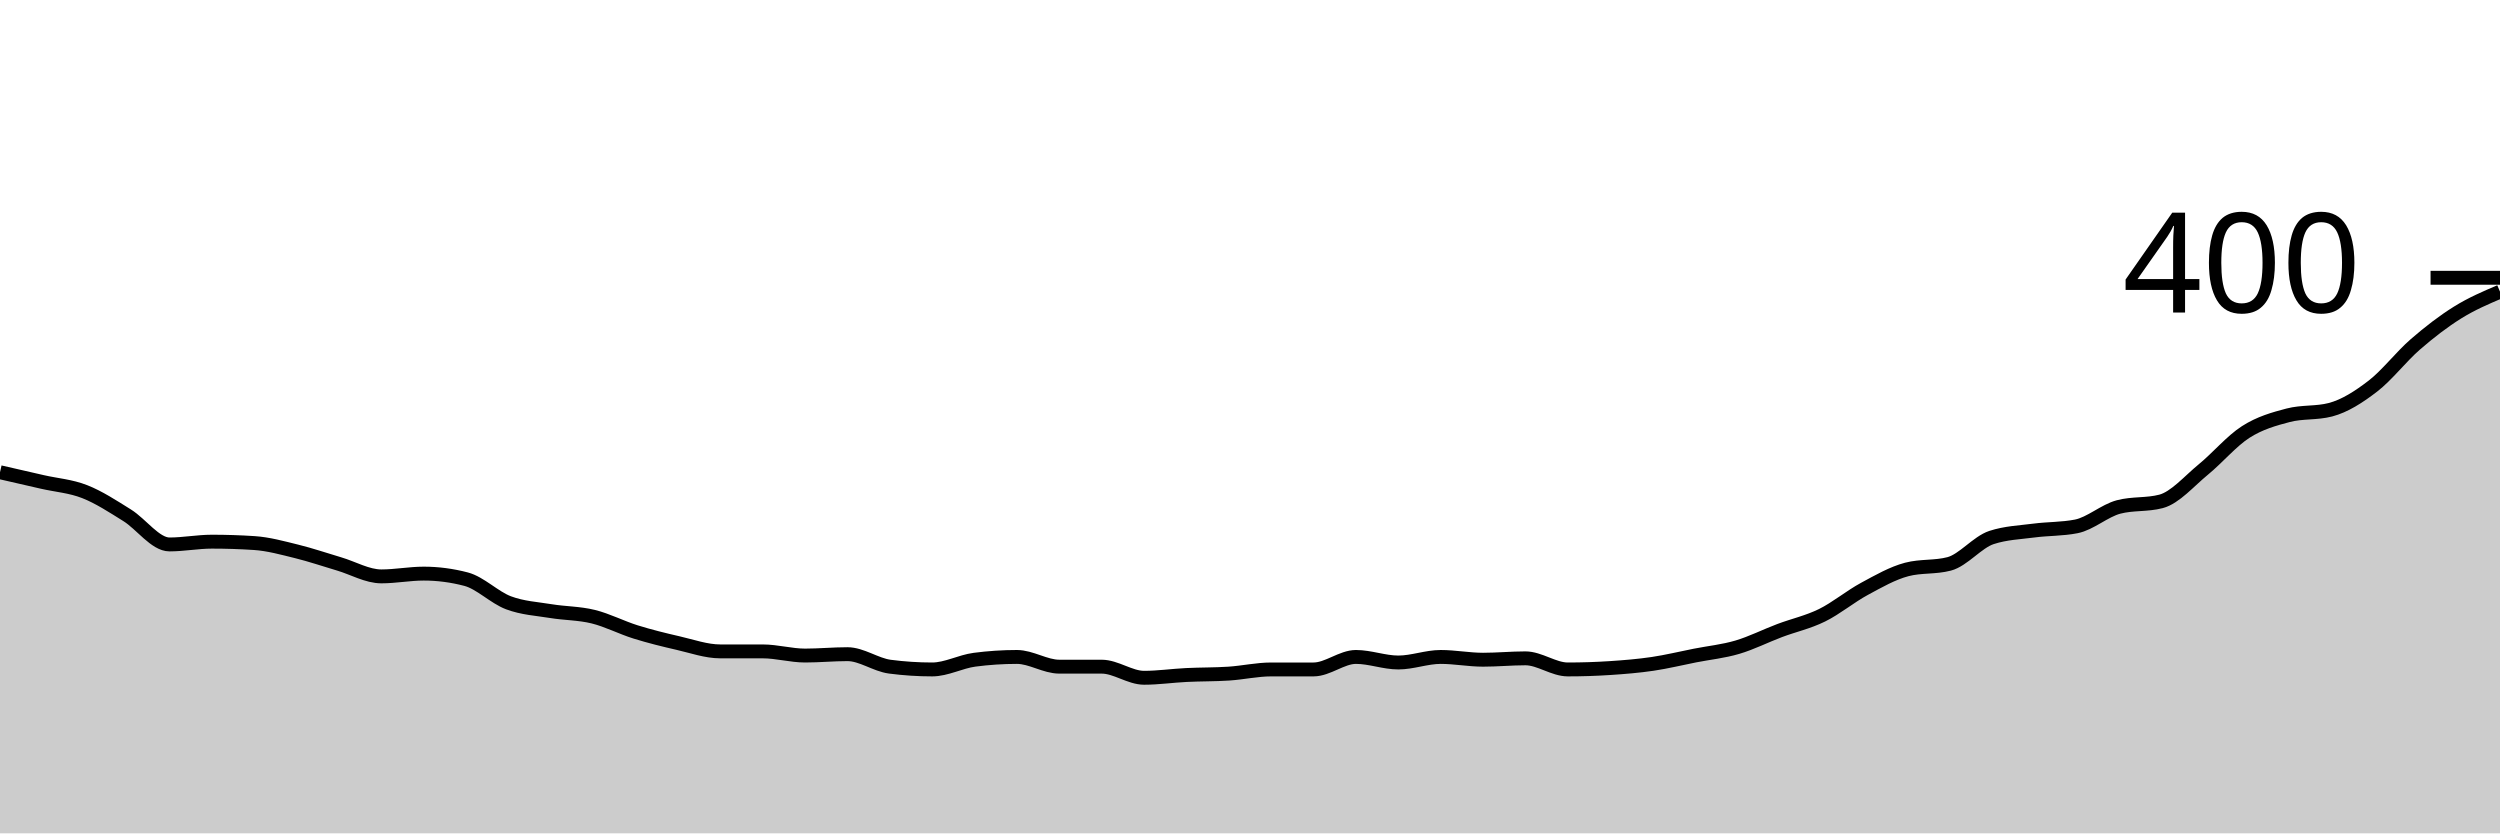
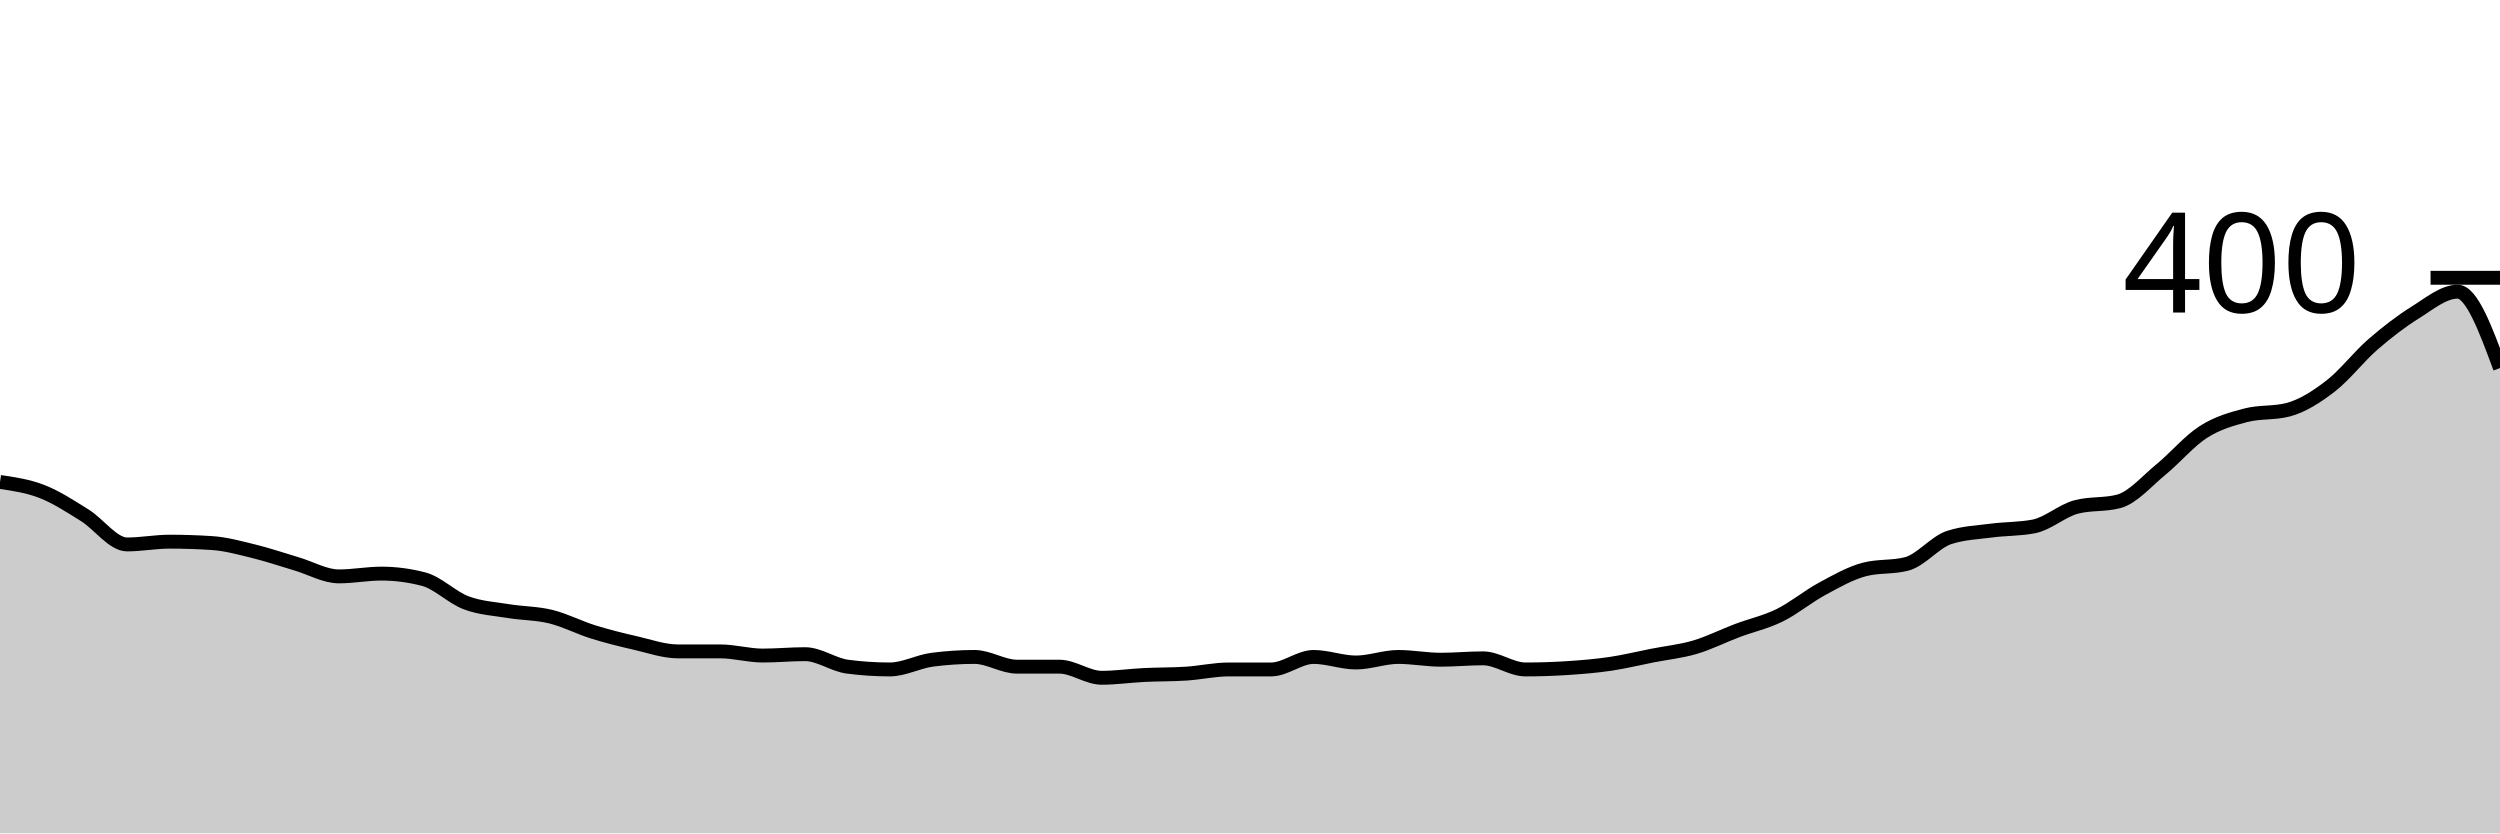
<svg xmlns="http://www.w3.org/2000/svg" viewBox="0 0 180 60">
  <g transform="translate(0,20)">
-     <path class="area" fill="rgba(0, 0, 0, 0.2)" d="M0,14C1.017,14.233,2.034,14.467,3.051,14.7C4.068,14.933,5.085,15,6.102,15.4C7.119,15.8,8.136,16.467,9.153,17.1C10.169,17.733,11.186,19.2,12.203,19.2C13.22,19.2,14.237,19,15.254,19C16.271,19,17.288,19.033,18.305,19.1C19.322,19.167,20.339,19.45,21.356,19.7C22.373,19.95,23.39,20.3,24.407,20.6C25.424,20.9,26.441,21.5,27.458,21.5C28.475,21.5,29.492,21.3,30.508,21.3C31.525,21.3,32.542,21.433,33.559,21.7C34.576,21.967,35.593,23.017,36.61,23.4C37.627,23.783,38.644,23.833,39.661,24C40.678,24.167,41.695,24.15,42.712,24.4C43.729,24.65,44.746,25.183,45.763,25.5C46.78,25.817,47.797,26.067,48.814,26.3C49.831,26.533,50.847,26.9,51.864,26.9C52.881,26.9,53.898,26.9,54.915,26.9C55.932,26.9,56.949,27.2,57.966,27.2C58.983,27.2,60,27.1,61.017,27.1C62.034,27.1,63.051,27.867,64.068,28C65.085,28.133,66.102,28.2,67.119,28.2C68.136,28.2,69.153,27.633,70.169,27.5C71.186,27.367,72.203,27.3,73.22,27.3C74.237,27.3,75.254,28,76.271,28C77.288,28,78.305,28,79.322,28C80.339,28,81.356,28.8,82.373,28.8C83.39,28.8,84.407,28.65,85.424,28.6C86.441,28.55,87.458,28.567,88.475,28.5C89.492,28.433,90.508,28.2,91.525,28.2C92.542,28.2,93.559,28.2,94.576,28.2C95.593,28.2,96.61,27.3,97.627,27.3C98.644,27.3,99.661,27.7,100.678,27.7C101.695,27.7,102.712,27.3,103.729,27.3C104.746,27.3,105.763,27.5,106.78,27.5C107.797,27.5,108.814,27.4,109.831,27.4C110.847,27.4,111.864,28.2,112.881,28.2C113.898,28.2,114.915,28.167,115.932,28.1C116.949,28.033,117.966,27.95,118.983,27.8C120,27.65,121.017,27.4,122.034,27.2C123.051,27,124.068,26.9,125.085,26.6C126.102,26.3,127.119,25.783,128.136,25.4C129.153,25.017,130.169,24.8,131.186,24.3C132.203,23.8,133.22,22.95,134.237,22.4C135.254,21.85,136.271,21.267,137.288,21C138.305,20.733,139.322,20.867,140.339,20.6C141.356,20.333,142.373,19.033,143.39,18.7C144.407,18.367,145.424,18.333,146.441,18.2C147.458,18.067,148.475,18.1,149.492,17.9C150.508,17.7,151.525,16.767,152.542,16.5C153.559,16.233,154.576,16.367,155.593,16.1C156.61,15.833,157.627,14.633,158.644,13.8C159.661,12.967,160.678,11.75,161.695,11.1C162.712,10.45,163.729,10.167,164.746,9.9C165.763,9.633,166.78,9.767,167.797,9.5C168.814,9.233,169.831,8.583,170.847,7.8C171.864,7.017,172.881,5.683,173.898,4.8C174.915,3.917,175.932,3.133,176.949,2.5C177.966,1.867,178.983,1.433,180,1L180,40C178.983,40,177.966,40,176.949,40C175.932,40,174.915,40,173.898,40C172.881,40,171.864,40,170.847,40C169.831,40,168.814,40,167.797,40C166.78,40,165.763,40,164.746,40C163.729,40,162.712,40,161.695,40C160.678,40,159.661,40,158.644,40C157.627,40,156.61,40,155.593,40C154.576,40,153.559,40,152.542,40C151.525,40,150.508,40,149.492,40C148.475,40,147.458,40,146.441,40C145.424,40,144.407,40,143.39,40C142.373,40,141.356,40,140.339,40C139.322,40,138.305,40,137.288,40C136.271,40,135.254,40,134.237,40C133.22,40,132.203,40,131.186,40C130.169,40,129.153,40,128.136,40C127.119,40,126.102,40,125.085,40C124.068,40,123.051,40,122.034,40C121.017,40,120,40,118.983,40C117.966,40,116.949,40,115.932,40C114.915,40,113.898,40,112.881,40C111.864,40,110.847,40,109.831,40C108.814,40,107.797,40,106.78,40C105.763,40,104.746,40,103.729,40C102.712,40,101.695,40,100.678,40C99.661,40,98.644,40,97.627,40C96.61,40,95.593,40,94.576,40C93.559,40,92.542,40,91.525,40C90.508,40,89.492,40,88.475,40C87.458,40,86.441,40,85.424,40C84.407,40,83.39,40,82.373,40C81.356,40,80.339,40,79.322,40C78.305,40,77.288,40,76.271,40C75.254,40,74.237,40,73.22,40C72.203,40,71.186,40,70.169,40C69.153,40,68.136,40,67.119,40C66.102,40,65.085,40,64.068,40C63.051,40,62.034,40,61.017,40C60,40,58.983,40,57.966,40C56.949,40,55.932,40,54.915,40C53.898,40,52.881,40,51.864,40C50.847,40,49.831,40,48.814,40C47.797,40,46.78,40,45.763,40C44.746,40,43.729,40,42.712,40C41.695,40,40.678,40,39.661,40C38.644,40,37.627,40,36.61,40C35.593,40,34.576,40,33.559,40C32.542,40,31.525,40,30.508,40C29.492,40,28.475,40,27.458,40C26.441,40,25.424,40,24.407,40C23.39,40,22.373,40,21.356,40C20.339,40,19.322,40,18.305,40C17.288,40,16.271,40,15.254,40C14.237,40,13.22,40,12.203,40C11.186,40,10.169,40,9.153,40C8.136,40,7.119,40,6.102,40C5.085,40,4.068,40,3.051,40C2.034,40,1.017,40,0,40Z" />
-     <path class="line" stroke="black" fill="none" d="M0,14C1.017,14.233,2.034,14.467,3.051,14.7C4.068,14.933,5.085,15,6.102,15.4C7.119,15.8,8.136,16.467,9.153,17.1C10.169,17.733,11.186,19.2,12.203,19.2C13.22,19.2,14.237,19,15.254,19C16.271,19,17.288,19.033,18.305,19.1C19.322,19.167,20.339,19.45,21.356,19.7C22.373,19.95,23.39,20.3,24.407,20.6C25.424,20.9,26.441,21.5,27.458,21.5C28.475,21.5,29.492,21.3,30.508,21.3C31.525,21.3,32.542,21.433,33.559,21.7C34.576,21.967,35.593,23.017,36.61,23.4C37.627,23.783,38.644,23.833,39.661,24C40.678,24.167,41.695,24.15,42.712,24.4C43.729,24.65,44.746,25.183,45.763,25.5C46.78,25.817,47.797,26.067,48.814,26.3C49.831,26.533,50.847,26.9,51.864,26.9C52.881,26.9,53.898,26.9,54.915,26.9C55.932,26.9,56.949,27.2,57.966,27.2C58.983,27.2,60,27.1,61.017,27.1C62.034,27.1,63.051,27.867,64.068,28C65.085,28.133,66.102,28.2,67.119,28.2C68.136,28.2,69.153,27.633,70.169,27.5C71.186,27.367,72.203,27.3,73.22,27.3C74.237,27.3,75.254,28,76.271,28C77.288,28,78.305,28,79.322,28C80.339,28,81.356,28.8,82.373,28.8C83.39,28.8,84.407,28.65,85.424,28.6C86.441,28.55,87.458,28.567,88.475,28.5C89.492,28.433,90.508,28.2,91.525,28.2C92.542,28.2,93.559,28.2,94.576,28.2C95.593,28.2,96.61,27.3,97.627,27.3C98.644,27.3,99.661,27.7,100.678,27.7C101.695,27.7,102.712,27.3,103.729,27.3C104.746,27.3,105.763,27.5,106.78,27.5C107.797,27.5,108.814,27.4,109.831,27.4C110.847,27.4,111.864,28.2,112.881,28.2C113.898,28.2,114.915,28.167,115.932,28.1C116.949,28.033,117.966,27.95,118.983,27.8C120,27.65,121.017,27.4,122.034,27.2C123.051,27,124.068,26.9,125.085,26.6C126.102,26.3,127.119,25.783,128.136,25.4C129.153,25.017,130.169,24.8,131.186,24.3C132.203,23.8,133.22,22.95,134.237,22.4C135.254,21.85,136.271,21.267,137.288,21C138.305,20.733,139.322,20.867,140.339,20.6C141.356,20.333,142.373,19.033,143.39,18.7C144.407,18.367,145.424,18.333,146.441,18.2C147.458,18.067,148.475,18.1,149.492,17.9C150.508,17.7,151.525,16.767,152.542,16.5C153.559,16.233,154.576,16.367,155.593,16.1C156.61,15.833,157.627,14.633,158.644,13.8C159.661,12.967,160.678,11.75,161.695,11.1C162.712,10.45,163.729,10.167,164.746,9.9C165.763,9.633,166.78,9.767,167.797,9.5C168.814,9.233,169.831,8.583,170.847,7.8C171.864,7.017,172.881,5.683,173.898,4.8C174.915,3.917,175.932,3.133,176.949,2.5C177.966,1.867,178.983,1.433,180,1" />
+     <path class="area" fill="rgba(0, 0, 0, 0.2)" d="M0,14.7C1.017,14.85,2.034,15,3.051,15.4C4.068,15.8,5.085,16.467,6.102,17.1C7.119,17.733,8.136,19.2,9.153,19.2C10.169,19.2,11.186,19,12.203,19C13.22,19,14.237,19.033,15.254,19.1C16.271,19.167,17.288,19.45,18.305,19.7C19.322,19.95,20.339,20.3,21.356,20.6C22.373,20.9,23.39,21.5,24.407,21.5C25.424,21.5,26.441,21.3,27.458,21.3C28.475,21.3,29.492,21.433,30.508,21.7C31.525,21.967,32.542,23.017,33.559,23.4C34.576,23.783,35.593,23.833,36.61,24C37.627,24.167,38.644,24.15,39.661,24.4C40.678,24.65,41.695,25.183,42.712,25.5C43.729,25.817,44.746,26.067,45.763,26.3C46.78,26.533,47.797,26.9,48.814,26.9C49.831,26.9,50.847,26.9,51.864,26.9C52.881,26.9,53.898,27.2,54.915,27.2C55.932,27.2,56.949,27.1,57.966,27.1C58.983,27.1,60,27.867,61.017,28C62.034,28.133,63.051,28.2,64.068,28.2C65.085,28.2,66.102,27.633,67.119,27.5C68.136,27.367,69.153,27.3,70.169,27.3C71.186,27.3,72.203,28,73.22,28C74.237,28,75.254,28,76.271,28C77.288,28,78.305,28.8,79.322,28.8C80.339,28.8,81.356,28.65,82.373,28.6C83.39,28.55,84.407,28.567,85.424,28.5C86.441,28.433,87.458,28.2,88.475,28.2C89.492,28.2,90.508,28.2,91.525,28.2C92.542,28.2,93.559,27.3,94.576,27.3C95.593,27.3,96.61,27.7,97.627,27.7C98.644,27.7,99.661,27.3,100.678,27.3C101.695,27.3,102.712,27.5,103.729,27.5C104.746,27.5,105.763,27.4,106.78,27.4C107.797,27.4,108.814,28.2,109.831,28.2C110.847,28.2,111.864,28.167,112.881,28.1C113.898,28.033,114.915,27.95,115.932,27.8C116.949,27.65,117.966,27.4,118.983,27.2C120,27,121.017,26.9,122.034,26.6C123.051,26.3,124.068,25.783,125.085,25.4C126.102,25.017,127.119,24.8,128.136,24.3C129.153,23.8,130.169,22.95,131.186,22.4C132.203,21.85,133.22,21.267,134.237,21C135.254,20.733,136.271,20.867,137.288,20.6C138.305,20.333,139.322,19.033,140.339,18.7C141.356,18.367,142.373,18.333,143.39,18.2C144.407,18.067,145.424,18.1,146.441,17.9C147.458,17.7,148.475,16.767,149.492,16.5C150.508,16.233,151.525,16.367,152.542,16.1C153.559,15.833,154.576,14.633,155.593,13.8C156.61,12.967,157.627,11.75,158.644,11.1C159.661,10.45,160.678,10.167,161.695,9.9C162.712,9.633,163.729,9.767,164.746,9.5C165.763,9.233,166.78,8.583,167.797,7.8C168.814,7.017,169.831,5.683,170.847,4.8C171.864,3.917,172.881,3.133,173.898,2.5C174.915,1.867,175.932,1,176.949,1C177.966,1,178.983,3.75,180,6.5L180,40C178.983,40,177.966,40,176.949,40C175.932,40,174.915,40,173.898,40C172.881,40,171.864,40,170.847,40C169.831,40,168.814,40,167.797,40C166.78,40,165.763,40,164.746,40C163.729,40,162.712,40,161.695,40C160.678,40,159.661,40,158.644,40C157.627,40,156.61,40,155.593,40C154.576,40,153.559,40,152.542,40C151.525,40,150.508,40,149.492,40C148.475,40,147.458,40,146.441,40C145.424,40,144.407,40,143.39,40C142.373,40,141.356,40,140.339,40C139.322,40,138.305,40,137.288,40C136.271,40,135.254,40,134.237,40C133.22,40,132.203,40,131.186,40C130.169,40,129.153,40,128.136,40C127.119,40,126.102,40,125.085,40C124.068,40,123.051,40,122.034,40C121.017,40,120,40,118.983,40C117.966,40,116.949,40,115.932,40C114.915,40,113.898,40,112.881,40C111.864,40,110.847,40,109.831,40C108.814,40,107.797,40,106.78,40C105.763,40,104.746,40,103.729,40C102.712,40,101.695,40,100.678,40C99.661,40,98.644,40,97.627,40C96.61,40,95.593,40,94.576,40C93.559,40,92.542,40,91.525,40C90.508,40,89.492,40,88.475,40C87.458,40,86.441,40,85.424,40C84.407,40,83.39,40,82.373,40C81.356,40,80.339,40,79.322,40C78.305,40,77.288,40,76.271,40C75.254,40,74.237,40,73.22,40C72.203,40,71.186,40,70.169,40C69.153,40,68.136,40,67.119,40C66.102,40,65.085,40,64.068,40C63.051,40,62.034,40,61.017,40C60,40,58.983,40,57.966,40C56.949,40,55.932,40,54.915,40C53.898,40,52.881,40,51.864,40C50.847,40,49.831,40,48.814,40C47.797,40,46.78,40,45.763,40C44.746,40,43.729,40,42.712,40C41.695,40,40.678,40,39.661,40C38.644,40,37.627,40,36.61,40C35.593,40,34.576,40,33.559,40C32.542,40,31.525,40,30.508,40C29.492,40,28.475,40,27.458,40C26.441,40,25.424,40,24.407,40C23.39,40,22.373,40,21.356,40C20.339,40,19.322,40,18.305,40C17.288,40,16.271,40,15.254,40C14.237,40,13.22,40,12.203,40C11.186,40,10.169,40,9.153,40C8.136,40,7.119,40,6.102,40C5.085,40,4.068,40,3.051,40C2.034,40,1.017,40,0,40Z" />
+     <path class="line" stroke="black" fill="none" d="M0,14.7C1.017,14.85,2.034,15,3.051,15.4C4.068,15.8,5.085,16.467,6.102,17.1C7.119,17.733,8.136,19.2,9.153,19.2C10.169,19.2,11.186,19,12.203,19C13.22,19,14.237,19.033,15.254,19.1C16.271,19.167,17.288,19.45,18.305,19.7C19.322,19.95,20.339,20.3,21.356,20.6C22.373,20.9,23.39,21.5,24.407,21.5C25.424,21.5,26.441,21.3,27.458,21.3C28.475,21.3,29.492,21.433,30.508,21.7C31.525,21.967,32.542,23.017,33.559,23.4C34.576,23.783,35.593,23.833,36.61,24C37.627,24.167,38.644,24.15,39.661,24.4C40.678,24.65,41.695,25.183,42.712,25.5C43.729,25.817,44.746,26.067,45.763,26.3C46.78,26.533,47.797,26.9,48.814,26.9C49.831,26.9,50.847,26.9,51.864,26.9C52.881,26.9,53.898,27.2,54.915,27.2C55.932,27.2,56.949,27.1,57.966,27.1C58.983,27.1,60,27.867,61.017,28C62.034,28.133,63.051,28.2,64.068,28.2C65.085,28.2,66.102,27.633,67.119,27.5C68.136,27.367,69.153,27.3,70.169,27.3C71.186,27.3,72.203,28,73.22,28C74.237,28,75.254,28,76.271,28C77.288,28,78.305,28.8,79.322,28.8C80.339,28.8,81.356,28.65,82.373,28.6C83.39,28.55,84.407,28.567,85.424,28.5C86.441,28.433,87.458,28.2,88.475,28.2C89.492,28.2,90.508,28.2,91.525,28.2C92.542,28.2,93.559,27.3,94.576,27.3C95.593,27.3,96.61,27.7,97.627,27.7C98.644,27.7,99.661,27.3,100.678,27.3C101.695,27.3,102.712,27.5,103.729,27.5C104.746,27.5,105.763,27.4,106.78,27.4C107.797,27.4,108.814,28.2,109.831,28.2C110.847,28.2,111.864,28.167,112.881,28.1C113.898,28.033,114.915,27.95,115.932,27.8C116.949,27.65,117.966,27.4,118.983,27.2C120,27,121.017,26.9,122.034,26.6C123.051,26.3,124.068,25.783,125.085,25.4C126.102,25.017,127.119,24.8,128.136,24.3C129.153,23.8,130.169,22.95,131.186,22.4C132.203,21.85,133.22,21.267,134.237,21C135.254,20.733,136.271,20.867,137.288,20.6C138.305,20.333,139.322,19.033,140.339,18.7C141.356,18.367,142.373,18.333,143.39,18.2C144.407,18.067,145.424,18.1,146.441,17.9C147.458,17.7,148.475,16.767,149.492,16.5C150.508,16.233,151.525,16.367,152.542,16.1C153.559,15.833,154.576,14.633,155.593,13.8C156.61,12.967,157.627,11.75,158.644,11.1C159.661,10.45,160.678,10.167,161.695,9.9C162.712,9.633,163.729,9.767,164.746,9.5C165.763,9.233,166.78,8.583,167.797,7.8C168.814,7.017,169.831,5.683,170.847,4.8C171.864,3.917,172.881,3.133,173.898,2.5C174.915,1.867,175.932,1,176.949,1C177.966,1,178.983,3.75,180,6.5" />
    <path class="axis-ceiling" stroke-width="1" stroke="black" fill="none" d="M175,0L180,0" />
    <text class="axis-ceiling-label" font-family="sans-serif" text-anchor="end" font-size="10px" x="170" y="2.5">400</text>
  </g>
</svg>
